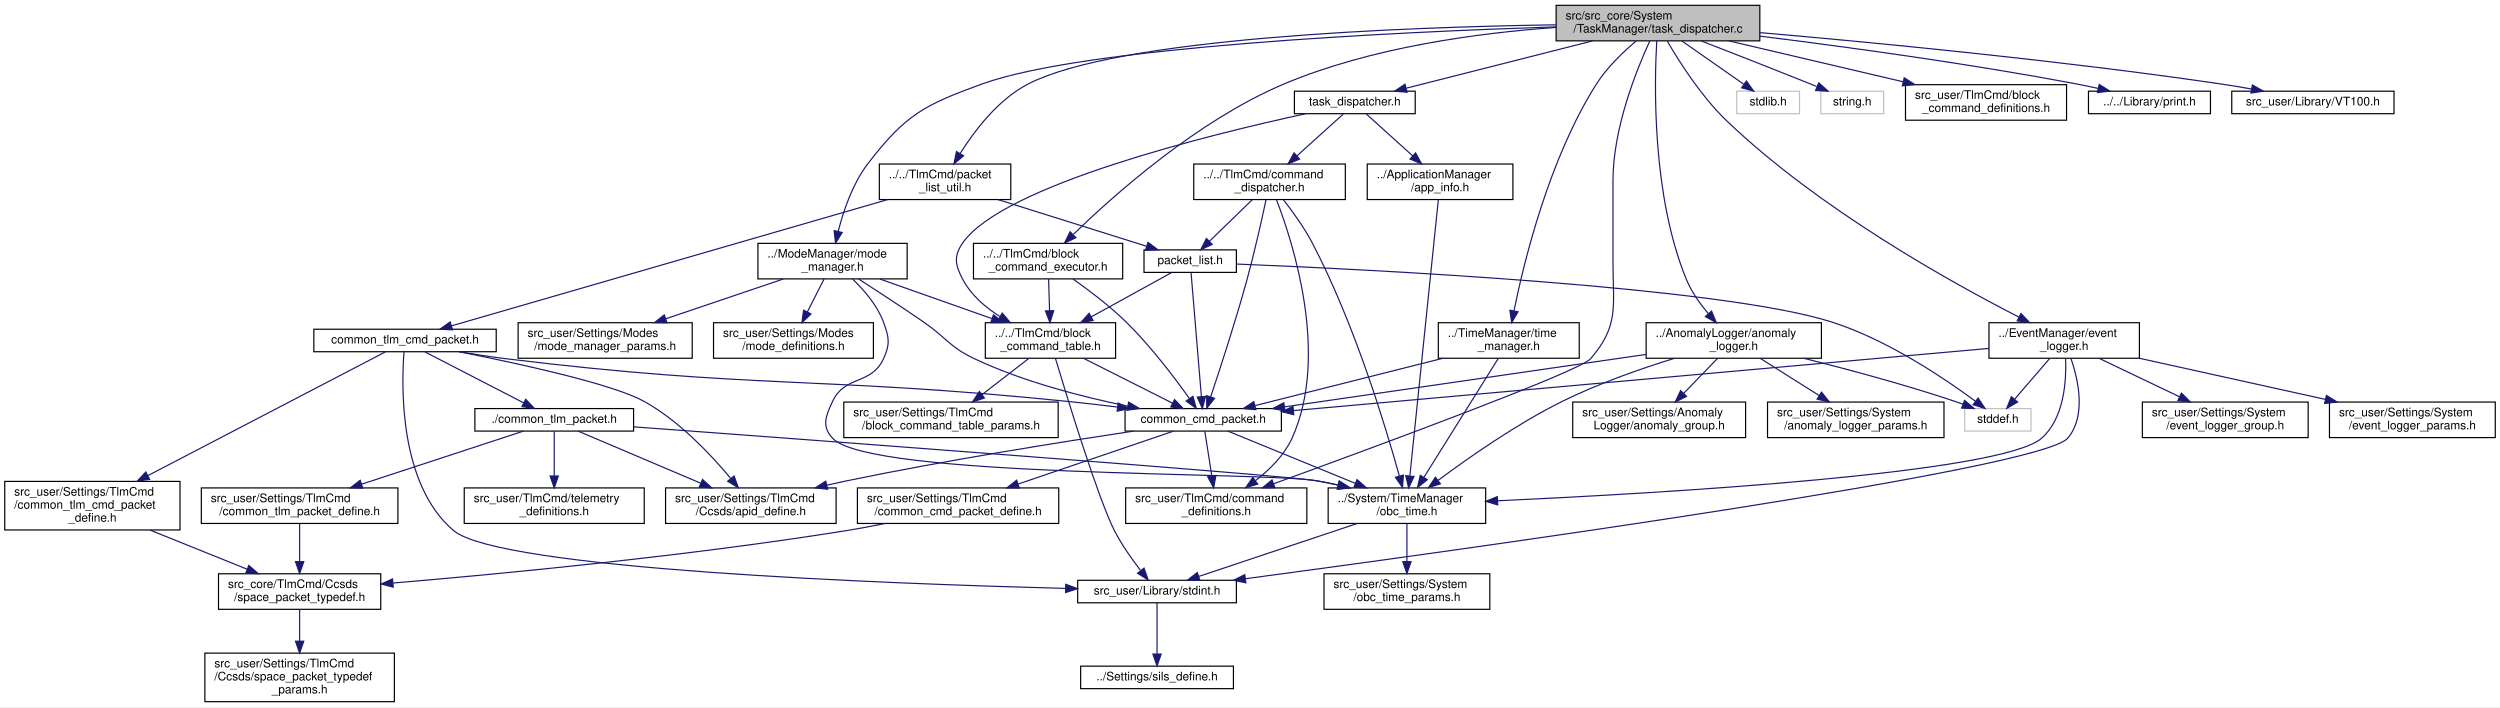
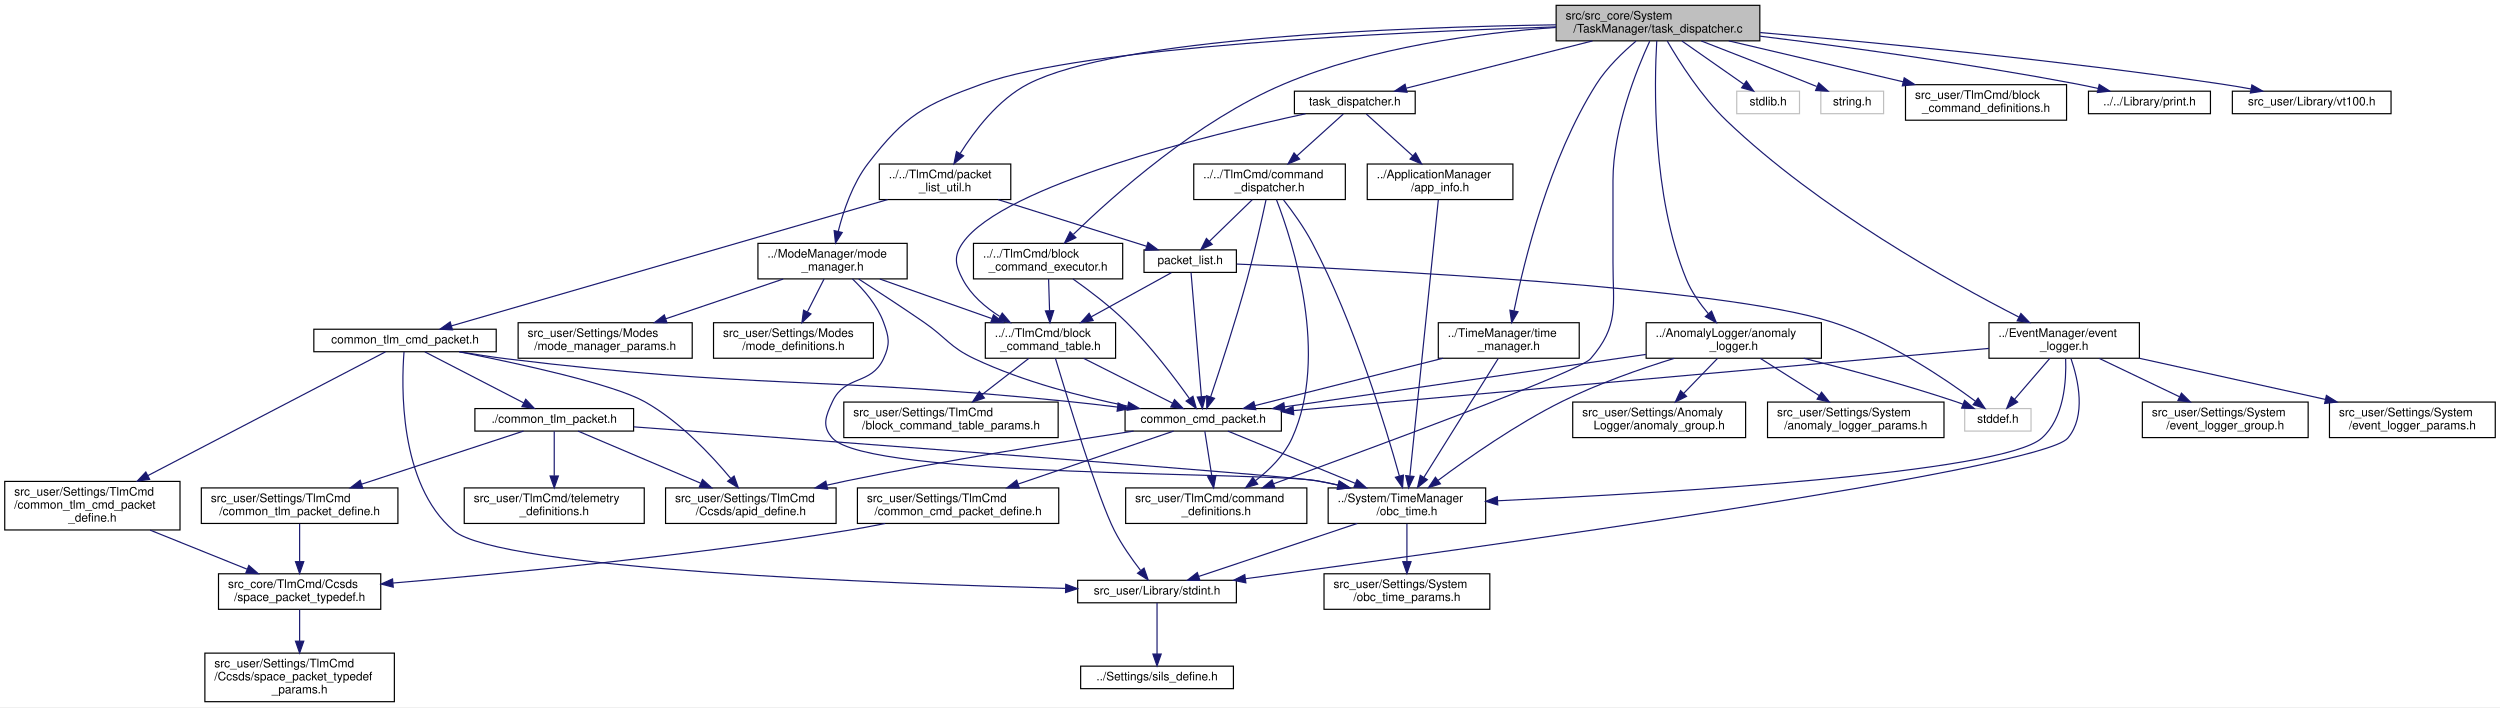
<svg xmlns="http://www.w3.org/2000/svg" xmlns:xlink="http://www.w3.org/1999/xlink" width="2111pt" height="597pt" viewBox="0.00 0.00 2111.00 597.00">
  <g id="graph0" class="graph" transform="scale(1 1) rotate(0) translate(4 593)">
    <polygon fill="white" stroke="transparent" points="-4,4 -4,-593 2107,-593 2107,4 -4,4" />
    <g id="node1" class="node">
      <g id="a_node1">
        <a xlink:title=" ">
          <polygon fill="#bfbfbf" stroke="black" points="1310,-558.5 1310,-588.5 1482,-588.5 1482,-558.5 1310,-558.5" />
          <text text-anchor="start" x="1318" y="-576.5" font-family="Helvetica,sans-Serif" font-size="10.00">src/src_core/System</text>
          <text text-anchor="middle" x="1396" y="-565.5" font-family="Helvetica,sans-Serif" font-size="10.00">/TaskManager/task_dispatcher.c</text>
        </a>
      </g>
    </g>
    <g id="node2" class="node">
      <g id="a_node2">
        <a xlink:href="task__dispatcher_8h.html" target="_top" xlink:title=" ">
          <polygon fill="white" stroke="black" points="1089,-497 1089,-516 1191,-516 1191,-497 1089,-497" />
          <text text-anchor="middle" x="1140" y="-504" font-family="Helvetica,sans-Serif" font-size="10.00">task_dispatcher.h</text>
        </a>
      </g>
    </g>
    <g id="edge1" class="edge">
      <path fill="none" stroke="midnightblue" d="M1340.77,-558.48C1293.68,-546.52 1226.93,-529.57 1183.55,-518.56" />
      <polygon fill="midnightblue" stroke="midnightblue" points="1184.14,-515.1 1173.59,-516.03 1182.42,-521.88 1184.14,-515.1" />
    </g>
    <g id="node10" class="node">
      <g id="a_node10">
        <a xlink:href="command__definitions_8h.html" target="_top" xlink:title="コマンド定義">
          <polygon fill="white" stroke="black" points="946.5,-151 946.5,-181 1099.5,-181 1099.5,-151 946.5,-151" />
          <text text-anchor="start" x="954.5" y="-169" font-family="Helvetica,sans-Serif" font-size="10.00">src_user/TlmCmd/command</text>
          <text text-anchor="middle" x="1023" y="-158" font-family="Helvetica,sans-Serif" font-size="10.00">_definitions.h</text>
        </a>
      </g>
    </g>
    <g id="edge67" class="edge">
      <path fill="none" stroke="midnightblue" d="M1389.03,-558.24C1378.06,-534.44 1358,-484.86 1358,-440.5 1358,-440.5 1358,-440.5 1358,-371.5 1358,-334.31 1363.37,-318.1 1339,-290 1329.77,-279.36 1157.75,-215.89 1071.48,-184.52" />
      <polygon fill="midnightblue" stroke="midnightblue" points="1072.5,-181.17 1061.91,-181.05 1070.11,-187.75 1072.5,-181.17" />
    </g>
    <g id="node19" class="node">
      <g id="a_node19">
        <a xlink:title=" ">
          <polygon fill="white" stroke="#bfbfbf" points="1462.5,-497 1462.5,-516 1515.5,-516 1515.5,-497 1462.5,-497" />
          <text text-anchor="middle" x="1489" y="-504" font-family="Helvetica,sans-Serif" font-size="10.00">stdlib.h</text>
        </a>
      </g>
    </g>
    <g id="edge25" class="edge">
      <path fill="none" stroke="midnightblue" d="M1416.18,-558.4C1431.63,-547.6 1452.86,-532.76 1468.42,-521.89" />
      <polygon fill="midnightblue" stroke="midnightblue" points="1470.64,-524.6 1476.83,-516.01 1466.63,-518.87 1470.64,-524.6" />
    </g>
    <g id="node20" class="node">
      <g id="a_node20">
        <a xlink:title=" ">
          <polygon fill="white" stroke="#bfbfbf" points="1533.5,-497 1533.5,-516 1586.5,-516 1586.5,-497 1533.5,-497" />
          <text text-anchor="middle" x="1560" y="-504" font-family="Helvetica,sans-Serif" font-size="10.00">string.h</text>
        </a>
      </g>
    </g>
    <g id="edge26" class="edge">
      <path fill="none" stroke="midnightblue" d="M1432.5,-558.43C1458.37,-548.41 1493.88,-534.54 1525,-522 1526.64,-521.34 1528.31,-520.66 1530,-519.97" />
      <polygon fill="midnightblue" stroke="midnightblue" points="1531.75,-523.04 1539.67,-516 1529.09,-516.56 1531.75,-523.04" />
    </g>
    <g id="node21" class="node">
      <g id="a_node21">
        <a xlink:href="packet__list__util_8h.html" target="_top" xlink:title="PacketList の Util．User は基本こちらを使い， PL を直接使わない．">
          <polygon fill="white" stroke="black" points="738.5,-424.5 738.5,-454.5 849.5,-454.5 849.5,-424.5 738.5,-424.5" />
          <text text-anchor="start" x="746.5" y="-442.5" font-family="Helvetica,sans-Serif" font-size="10.00">../../TlmCmd/packet</text>
          <text text-anchor="middle" x="794" y="-431.5" font-family="Helvetica,sans-Serif" font-size="10.00">_list_util.h</text>
        </a>
      </g>
    </g>
    <g id="edge27" class="edge">
      <path fill="none" stroke="midnightblue" d="M1309.82,-572.05C1179.5,-570.1 939.48,-561.1 864,-522 838.81,-508.95 818.84,-482.64 806.78,-463.43" />
      <polygon fill="midnightblue" stroke="midnightblue" points="809.66,-461.42 801.51,-454.66 803.66,-465.03 809.66,-461.42" />
    </g>
    <g id="node27" class="node">
      <g id="a_node27">
        <a xlink:href="block__command__executor_8h.html" target="_top" xlink:title="BCTの実行周りの関数, パラメーター">
          <polygon fill="white" stroke="black" points="818,-357.5 818,-387.5 944,-387.5 944,-357.5 818,-357.5" />
          <text text-anchor="start" x="826" y="-375.5" font-family="Helvetica,sans-Serif" font-size="10.00">../../TlmCmd/block</text>
          <text text-anchor="middle" x="881" y="-364.5" font-family="Helvetica,sans-Serif" font-size="10.00">_command_executor.h</text>
        </a>
      </g>
    </g>
    <g id="edge41" class="edge">
      <path fill="none" stroke="midnightblue" d="M1309.79,-569.84C1244.47,-565.22 1153.69,-553.14 1080,-522 1007.21,-491.24 936.63,-428.4 902.42,-395.18" />
      <polygon fill="midnightblue" stroke="midnightblue" points="904.49,-392.31 894.91,-387.8 899.58,-397.31 904.49,-392.31" />
    </g>
    <g id="node28" class="node">
      <g id="a_node28">
        <a xlink:href="mode__manager_8h.html" target="_top" xlink:title="モード遷移の制御の定義">
          <polygon fill="white" stroke="black" points="636,-357.5 636,-387.5 762,-387.5 762,-357.5 636,-357.5" />
          <text text-anchor="start" x="644" y="-375.5" font-family="Helvetica,sans-Serif" font-size="10.00">../ModeManager/mode</text>
          <text text-anchor="middle" x="699" y="-364.5" font-family="Helvetica,sans-Serif" font-size="10.00">_manager.h</text>
        </a>
      </g>
    </g>
    <g id="edge44" class="edge">
      <path fill="none" stroke="midnightblue" d="M1309.95,-570.31C1172.94,-565.91 911.8,-553.57 825,-522 776.1,-504.22 760.78,-496.2 729,-455 715.96,-438.09 708.17,-414.95 703.8,-397.65" />
      <polygon fill="midnightblue" stroke="midnightblue" points="707.18,-396.69 701.52,-387.74 700.36,-398.27 707.18,-396.69" />
    </g>
    <g id="node31" class="node">
      <g id="a_node31">
        <a xlink:href="time__manager_8h.html" target="_top" xlink:title="OBC時刻のカウントアップと，各種衛星時刻関連処理">
          <polygon fill="white" stroke="black" points="1210.5,-290.5 1210.5,-320.5 1329.5,-320.5 1329.5,-290.5 1210.5,-290.5" />
          <text text-anchor="start" x="1218.5" y="-308.5" font-family="Helvetica,sans-Serif" font-size="10.00">../TimeManager/time</text>
          <text text-anchor="middle" x="1270" y="-297.5" font-family="Helvetica,sans-Serif" font-size="10.00">_manager.h</text>
        </a>
      </g>
    </g>
    <g id="edge50" class="edge">
      <path fill="none" stroke="midnightblue" d="M1377.48,-558.31C1366.45,-549.01 1352.9,-536.03 1344,-522 1304.12,-459.14 1282.88,-372.25 1274.43,-330.62" />
      <polygon fill="midnightblue" stroke="midnightblue" points="1277.82,-329.74 1272.47,-320.6 1270.96,-331.08 1277.82,-329.74" />
    </g>
    <g id="node32" class="node">
      <g id="a_node32">
        <a xlink:href="anomaly__logger_8h.html" target="_top" xlink:title=" ">
          <polygon fill="white" stroke="black" points="1386,-290.5 1386,-320.5 1534,-320.5 1534,-290.5 1386,-290.5" />
          <text text-anchor="start" x="1394" y="-308.5" font-family="Helvetica,sans-Serif" font-size="10.00">../AnomalyLogger/anomaly</text>
          <text text-anchor="middle" x="1460" y="-297.5" font-family="Helvetica,sans-Serif" font-size="10.00">_logger.h</text>
        </a>
      </g>
    </g>
    <g id="edge53" class="edge">
      <path fill="none" stroke="midnightblue" d="M1394.97,-558.49C1392.9,-523.16 1390.7,-428.19 1420,-357 1424.32,-346.5 1431.51,-336.38 1438.61,-328" />
      <polygon fill="midnightblue" stroke="midnightblue" points="1441.23,-330.32 1445.29,-320.53 1436.01,-325.65 1441.23,-330.32" />
    </g>
    <g id="node35" class="node">
      <g id="a_node35">
        <a xlink:href="event__logger_8h.html" target="_top" xlink:title="アノマリやエラーなどの各種イベントを記録する">
          <polygon fill="white" stroke="black" points="1675.5,-290.5 1675.5,-320.5 1802.5,-320.5 1802.5,-290.5 1675.5,-290.5" />
          <text text-anchor="start" x="1683.5" y="-308.5" font-family="Helvetica,sans-Serif" font-size="10.00">../EventManager/event</text>
          <text text-anchor="middle" x="1739" y="-297.5" font-family="Helvetica,sans-Serif" font-size="10.00">_logger.h</text>
        </a>
      </g>
    </g>
    <g id="edge59" class="edge">
      <path fill="none" stroke="midnightblue" d="M1403.84,-558.3C1413.87,-541 1432.54,-511.53 1454,-491 1531.45,-416.88 1642.7,-354.95 1700.63,-325.31" />
      <polygon fill="midnightblue" stroke="midnightblue" points="1702.46,-328.3 1709.8,-320.66 1699.3,-322.06 1702.46,-328.3" />
    </g>
    <g id="node38" class="node">
      <g id="a_node38">
        <a xlink:href="block__command__definitions_8h.html" target="_top" xlink:title="ブロックコマンド定義">
          <polygon fill="white" stroke="black" points="1605,-491.5 1605,-521.5 1741,-521.5 1741,-491.5 1605,-491.5" />
          <text text-anchor="start" x="1613" y="-509.5" font-family="Helvetica,sans-Serif" font-size="10.00">src_user/TlmCmd/block</text>
          <text text-anchor="middle" x="1673" y="-498.5" font-family="Helvetica,sans-Serif" font-size="10.00">_command_definitions.h</text>
        </a>
      </g>
    </g>
    <g id="edge66" class="edge">
      <path fill="none" stroke="midnightblue" d="M1455.76,-558.48C1499.03,-548.32 1557.65,-534.57 1603.09,-523.91" />
      <polygon fill="midnightblue" stroke="midnightblue" points="1603.93,-527.3 1612.87,-521.61 1602.33,-520.49 1603.93,-527.3" />
    </g>
    <g id="node39" class="node">
      <g id="a_node39">
        <a xlink:href="print_8h.html" target="_top" xlink:title=" ">
          <polygon fill="white" stroke="black" points="1759.5,-497 1759.5,-516 1862.5,-516 1862.5,-497 1759.5,-497" />
          <text text-anchor="middle" x="1811" y="-504" font-family="Helvetica,sans-Serif" font-size="10.00">../../Library/print.h</text>
        </a>
      </g>
    </g>
    <g id="edge68" class="edge">
      <path fill="none" stroke="midnightblue" d="M1482.2,-562.45C1554.11,-553.52 1659.12,-539.25 1750,-522 1755.75,-520.91 1761.79,-519.63 1767.72,-518.3" />
      <polygon fill="midnightblue" stroke="midnightblue" points="1768.6,-521.69 1777.56,-516.03 1767.03,-514.87 1768.6,-521.69" />
    </g>
    <g id="node40" class="node">
      <g id="a_node40">
-         <a xlink:href="_v_t100_8h.html" target="_top" xlink:title=" ">
-           <polygon fill="white" stroke="black" points="1880.5,-497 1880.5,-516 2017.5,-516 2017.5,-497 1880.5,-497" />
-           <text text-anchor="middle" x="1949" y="-504" font-family="Helvetica,sans-Serif" font-size="10.00">src_user/Library/VT100.h</text>
+         <a xlink:href="vt100_8h.html" target="_top" xlink:title=" ">
+           <polygon fill="white" stroke="black" points="1881,-497 1881,-516 2015,-516 2015,-497 1881,-497" />
+           <text text-anchor="middle" x="1948" y="-504" font-family="Helvetica,sans-Serif" font-size="10.00">src_user/Library/vt100.h</text>
        </a>
      </g>
    </g>
    <g id="edge69" class="edge">
-       <path fill="none" stroke="midnightblue" d="M1482.25,-565.45C1577.81,-557.15 1736.34,-541.94 1872,-522 1880.13,-520.8 1888.72,-519.37 1897.09,-517.86" />
-       <polygon fill="midnightblue" stroke="midnightblue" points="1897.94,-521.27 1907.14,-516.02 1896.67,-514.38 1897.94,-521.27" />
+       <path fill="none" stroke="midnightblue" d="M1482.26,-565.51C1577.83,-557.27 1736.36,-542.1 1872,-522 1880.03,-520.81 1888.5,-519.37 1896.76,-517.87" />
+       <polygon fill="midnightblue" stroke="midnightblue" points="1897.5,-521.3 1906.69,-516.03 1896.22,-514.42 1897.5,-521.3" />
    </g>
    <g id="node3" class="node">
      <g id="a_node3">
        <a xlink:href="block__command__table_8h.html" target="_top" xlink:title="BCTの定義, BCT周りの関数">
          <polygon fill="white" stroke="black" points="828,-290.5 828,-320.5 938,-320.5 938,-290.5 828,-290.5" />
          <text text-anchor="start" x="836" y="-308.5" font-family="Helvetica,sans-Serif" font-size="10.00">../../TlmCmd/block</text>
          <text text-anchor="middle" x="883" y="-297.5" font-family="Helvetica,sans-Serif" font-size="10.00">_command_table.h</text>
        </a>
      </g>
    </g>
    <g id="edge2" class="edge">
      <path fill="none" stroke="midnightblue" d="M1098.4,-496.95C1017.34,-479.36 843.18,-436.65 809,-388 801.08,-376.73 802.56,-369.18 809,-357 815.9,-343.94 827.86,-333.62 840.18,-325.81" />
      <polygon fill="midnightblue" stroke="midnightblue" points="842.29,-328.63 849.15,-320.56 838.75,-322.59 842.29,-328.63" />
    </g>
    <g id="node15" class="node">
      <g id="a_node15">
        <a xlink:href="command__dispatcher_8h.html" target="_top" xlink:title=" ">
          <polygon fill="white" stroke="black" points="1004,-424.5 1004,-454.5 1132,-454.5 1132,-424.5 1004,-424.5" />
          <text text-anchor="start" x="1012" y="-442.5" font-family="Helvetica,sans-Serif" font-size="10.00">../../TlmCmd/command</text>
          <text text-anchor="middle" x="1068" y="-431.5" font-family="Helvetica,sans-Serif" font-size="10.00">_dispatcher.h</text>
        </a>
      </g>
    </g>
    <g id="edge15" class="edge">
      <path fill="none" stroke="midnightblue" d="M1130.29,-496.73C1120.28,-487.7 1104.3,-473.27 1091.04,-461.3" />
      <polygon fill="midnightblue" stroke="midnightblue" points="1093.37,-458.69 1083.61,-454.59 1088.68,-463.89 1093.37,-458.69" />
    </g>
    <g id="node18" class="node">
      <g id="a_node18">
        <a xlink:href="app__info_8h.html" target="_top" xlink:title="App 情報構造体定義と App 作成">
          <polygon fill="white" stroke="black" points="1150.5,-424.5 1150.5,-454.5 1273.5,-454.5 1273.5,-424.5 1150.5,-424.5" />
          <text text-anchor="start" x="1158.5" y="-442.5" font-family="Helvetica,sans-Serif" font-size="10.00">../ApplicationManager</text>
          <text text-anchor="middle" x="1212" y="-431.5" font-family="Helvetica,sans-Serif" font-size="10.00">/app_info.h</text>
        </a>
      </g>
    </g>
    <g id="edge23" class="edge">
      <path fill="none" stroke="midnightblue" d="M1149.71,-496.73C1159.72,-487.7 1175.7,-473.27 1188.96,-461.3" />
      <polygon fill="midnightblue" stroke="midnightblue" points="1191.32,-463.89 1196.39,-454.59 1186.63,-458.69 1191.32,-463.89" />
    </g>
    <g id="node4" class="node">
      <g id="a_node4">
        <a xlink:href="stdint_8h.html" target="_top" xlink:title=" ">
          <polygon fill="white" stroke="black" points="906,-84 906,-103 1040,-103 1040,-84 906,-84" />
          <text text-anchor="middle" x="973" y="-91" font-family="Helvetica,sans-Serif" font-size="10.00">src_user/Library/stdint.h</text>
        </a>
      </g>
    </g>
    <g id="edge3" class="edge">
      <path fill="none" stroke="midnightblue" d="M887.17,-290.47C897.32,-256.65 923.45,-171.48 937,-145 943.09,-133.09 951.76,-120.84 959.06,-111.39" />
      <polygon fill="midnightblue" stroke="midnightblue" points="962.02,-113.29 965.51,-103.29 956.54,-108.93 962.02,-113.29" />
    </g>
    <g id="node6" class="node">
      <g id="a_node6">
        <a xlink:href="block__command__table__params_8h.html" target="_top" xlink:title="BCTのCoreTlmパラメタのオーバーライド用ヘッダー">
          <polygon fill="white" stroke="black" points="708.5,-223.5 708.5,-253.5 889.5,-253.5 889.5,-223.5 708.5,-223.5" />
          <text text-anchor="start" x="716.5" y="-241.5" font-family="Helvetica,sans-Serif" font-size="10.00">src_user/Settings/TlmCmd</text>
          <text text-anchor="middle" x="799" y="-230.5" font-family="Helvetica,sans-Serif" font-size="10.00">/block_command_table_params.h</text>
        </a>
      </g>
    </g>
    <g id="edge5" class="edge">
      <path fill="none" stroke="midnightblue" d="M864.77,-290.4C853.22,-281.45 838.08,-269.74 825.24,-259.8" />
      <polygon fill="midnightblue" stroke="midnightblue" points="827.24,-256.93 817.19,-253.58 822.96,-262.46 827.24,-256.93" />
    </g>
    <g id="node7" class="node">
      <g id="a_node7">
        <a xlink:href="common__cmd__packet_8h.html" target="_top" xlink:title="CCP 関連基本関数の宣言">
          <polygon fill="white" stroke="black" points="946,-229 946,-248 1078,-248 1078,-229 946,-229" />
          <text text-anchor="middle" x="1012" y="-236" font-family="Helvetica,sans-Serif" font-size="10.00">common_cmd_packet.h</text>
        </a>
      </g>
    </g>
    <g id="edge6" class="edge">
      <path fill="none" stroke="midnightblue" d="M910.99,-290.4C933.33,-279.14 964.37,-263.5 986.13,-252.54" />
      <polygon fill="midnightblue" stroke="midnightblue" points="987.76,-255.63 995.12,-248.01 984.61,-249.38 987.76,-255.63" />
    </g>
    <g id="node5" class="node">
      <g id="a_node5">
        <a xlink:href="sils__define_8h.html" target="_top" xlink:title="Switch the build settings between your real OBC and SILS">
          <polygon fill="white" stroke="black" points="908.5,-11.5 908.5,-30.5 1037.5,-30.5 1037.5,-11.5 908.5,-11.5" />
          <text text-anchor="middle" x="973" y="-18.5" font-family="Helvetica,sans-Serif" font-size="10.00">../Settings/sils_define.h</text>
        </a>
      </g>
    </g>
    <g id="edge4" class="edge">
      <path fill="none" stroke="midnightblue" d="M973,-83.86C973,-73.18 973,-54.72 973,-40.73" />
      <polygon fill="midnightblue" stroke="midnightblue" points="976.5,-40.72 973,-30.72 969.5,-40.72 976.5,-40.72" />
    </g>
    <g id="node8" class="node">
      <g id="a_node8">
        <a xlink:href="obc__time_8h.html" target="_top" xlink:title="OBCの時刻情報の定義と演算">
          <polygon fill="white" stroke="black" points="1117.5,-151 1117.5,-181 1250.5,-181 1250.5,-151 1117.5,-151" />
          <text text-anchor="start" x="1125.5" y="-169" font-family="Helvetica,sans-Serif" font-size="10.00">../System/TimeManager</text>
          <text text-anchor="middle" x="1184" y="-158" font-family="Helvetica,sans-Serif" font-size="10.00">/obc_time.h</text>
        </a>
      </g>
    </g>
    <g id="edge7" class="edge">
      <path fill="none" stroke="midnightblue" d="M1032.75,-229C1059.29,-218.12 1105.95,-198.99 1140.45,-184.85" />
      <polygon fill="midnightblue" stroke="midnightblue" points="1141.9,-188.04 1149.83,-181.01 1139.25,-181.56 1141.9,-188.04" />
    </g>
    <g id="edge10" class="edge">
      <path fill="none" stroke="midnightblue" d="M1013.35,-228.86C1014.8,-219.55 1017.18,-204.33 1019.21,-191.31" />
      <polygon fill="midnightblue" stroke="midnightblue" points="1022.72,-191.5 1020.8,-181.08 1015.8,-190.42 1022.72,-191.5" />
    </g>
    <g id="node11" class="node">
      <g id="a_node11">
        <a xlink:href="common__cmd__packet__define_8h.html" target="_top" xlink:title="CCP 型の定義">
          <polygon fill="white" stroke="black" points="720,-151 720,-181 890,-181 890,-151 720,-151" />
          <text text-anchor="start" x="728" y="-169" font-family="Helvetica,sans-Serif" font-size="10.00">src_user/Settings/TlmCmd</text>
          <text text-anchor="middle" x="805" y="-158" font-family="Helvetica,sans-Serif" font-size="10.00">/common_cmd_packet_define.h</text>
        </a>
      </g>
    </g>
    <g id="edge11" class="edge">
      <path fill="none" stroke="midnightblue" d="M987.03,-229C954.68,-217.98 897.49,-198.5 855.82,-184.31" />
      <polygon fill="midnightblue" stroke="midnightblue" points="856.72,-180.92 846.12,-181.01 854.46,-187.54 856.72,-180.92" />
    </g>
    <g id="node14" class="node">
      <g id="a_node14">
        <a xlink:href="apid__define_8h.html" target="_top" xlink:title="CCSDS の APID を定義する">
          <polygon fill="white" stroke="black" points="558,-151 558,-181 702,-181 702,-151 558,-151" />
          <text text-anchor="start" x="566" y="-169" font-family="Helvetica,sans-Serif" font-size="10.00">src_user/Settings/TlmCmd</text>
          <text text-anchor="middle" x="630" y="-158" font-family="Helvetica,sans-Serif" font-size="10.00">/Ccsds/apid_define.h</text>
        </a>
      </g>
    </g>
    <g id="edge14" class="edge">
      <path fill="none" stroke="midnightblue" d="M953.21,-228.99C892.36,-219.86 794.67,-204.32 711,-187 705.59,-185.88 700,-184.65 694.39,-183.37" />
      <polygon fill="midnightblue" stroke="midnightblue" points="694.87,-179.88 684.33,-181.02 693.27,-186.7 694.87,-179.88" />
    </g>
    <g id="edge8" class="edge">
      <path fill="none" stroke="midnightblue" d="M1142.06,-150.99C1102.95,-137.92 1045.27,-118.65 1008.41,-106.33" />
      <polygon fill="midnightblue" stroke="midnightblue" points="1009.2,-102.9 998.6,-103.05 1006.98,-109.54 1009.2,-102.9" />
    </g>
    <g id="node9" class="node">
      <g id="a_node9">
        <a xlink:href="obc__time__params_8h.html" target="_top" xlink:title="OBCTのCoreパラメタのオーバーライド用ヘッダー">
          <polygon fill="white" stroke="black" points="1114,-78.5 1114,-108.5 1254,-108.5 1254,-78.5 1114,-78.5" />
          <text text-anchor="start" x="1122" y="-96.5" font-family="Helvetica,sans-Serif" font-size="10.00">src_user/Settings/System</text>
          <text text-anchor="middle" x="1184" y="-85.5" font-family="Helvetica,sans-Serif" font-size="10.00">/obc_time_params.h</text>
        </a>
      </g>
    </g>
    <g id="edge9" class="edge">
      <path fill="none" stroke="midnightblue" d="M1184,-150.73C1184,-141.66 1184,-129.66 1184,-119.08" />
      <polygon fill="midnightblue" stroke="midnightblue" points="1187.5,-118.75 1184,-108.75 1180.5,-118.75 1187.5,-118.75" />
    </g>
    <g id="node12" class="node">
      <g id="a_node12">
        <a xlink:href="space__packet__typedef_8h.html" target="_top" xlink:title="SpacePacket 類 と CommonTlmCmdPacket 類が相互参照するのを回避するためのヘッダ">
          <polygon fill="white" stroke="black" points="180.5,-78.5 180.5,-108.5 317.5,-108.5 317.5,-78.5 180.5,-78.5" />
          <text text-anchor="start" x="188.5" y="-96.5" font-family="Helvetica,sans-Serif" font-size="10.00">src_core/TlmCmd/Ccsds</text>
          <text text-anchor="middle" x="249" y="-85.5" font-family="Helvetica,sans-Serif" font-size="10.00">/space_packet_typedef.h</text>
        </a>
      </g>
    </g>
    <g id="edge12" class="edge">
      <path fill="none" stroke="midnightblue" d="M743.48,-150.98C732.69,-148.79 721.54,-146.69 711,-145 577.2,-123.51 420.11,-108.48 327.88,-100.69" />
      <polygon fill="midnightblue" stroke="midnightblue" points="328.04,-97.19 317.78,-99.84 327.45,-104.16 328.04,-97.19" />
    </g>
    <g id="node13" class="node">
      <g id="a_node13">
        <a xlink:href="space__packet__typedef__params_8h.html" target="_top" xlink:title="SpacePacketの パケット型に関するユーザー設定">
          <polygon fill="white" stroke="black" points="169,-0.5 169,-41.5 329,-41.5 329,-0.5 169,-0.5" />
          <text text-anchor="start" x="177" y="-29.5" font-family="Helvetica,sans-Serif" font-size="10.00">src_user/Settings/TlmCmd</text>
          <text text-anchor="start" x="177" y="-18.5" font-family="Helvetica,sans-Serif" font-size="10.00">/Ccsds/space_packet_typedef</text>
          <text text-anchor="middle" x="249" y="-7.5" font-family="Helvetica,sans-Serif" font-size="10.00">_params.h</text>
        </a>
      </g>
    </g>
    <g id="edge13" class="edge">
      <path fill="none" stroke="midnightblue" d="M249,-78.23C249,-70.57 249,-60.84 249,-51.63" />
      <polygon fill="midnightblue" stroke="midnightblue" points="252.5,-51.59 249,-41.59 245.5,-51.59 252.5,-51.59" />
    </g>
    <g id="edge17" class="edge">
      <path fill="none" stroke="midnightblue" d="M1065.03,-424.28C1061.54,-407.95 1055.4,-380.4 1049,-357 1039.3,-321.56 1025.96,-280.77 1018.23,-257.77" />
      <polygon fill="midnightblue" stroke="midnightblue" points="1021.54,-256.63 1015.02,-248.28 1014.91,-258.87 1021.54,-256.63" />
    </g>
    <g id="edge16" class="edge">
      <path fill="none" stroke="midnightblue" d="M1079.83,-424.16C1087.46,-414.41 1097.2,-400.97 1104,-388 1139.67,-320.03 1166.12,-232.61 1177.63,-191.04" />
      <polygon fill="midnightblue" stroke="midnightblue" points="1181.04,-191.83 1180.3,-181.26 1174.29,-189.99 1181.04,-191.83" />
    </g>
    <g id="edge22" class="edge">
      <path fill="none" stroke="midnightblue" d="M1073.85,-424.34C1087.65,-388.66 1118.74,-292.94 1087,-223 1080.46,-208.58 1068.16,-196.41 1056.09,-187.14" />
      <polygon fill="midnightblue" stroke="midnightblue" points="1057.99,-184.2 1047.83,-181.2 1053.9,-189.88 1057.99,-184.2" />
    </g>
    <g id="node16" class="node">
      <g id="a_node16">
        <a xlink:href="packet__list_8h.html" target="_top" xlink:title="CTCP, CTP, CCP のリストとしてのデータ構造を定義. 片方向リストとして実装されている">
          <polygon fill="white" stroke="black" points="962,-363 962,-382 1040,-382 1040,-363 962,-363" />
          <text text-anchor="middle" x="1001" y="-370" font-family="Helvetica,sans-Serif" font-size="10.00">packet_list.h</text>
        </a>
      </g>
    </g>
    <g id="edge18" class="edge">
      <path fill="none" stroke="midnightblue" d="M1053.46,-424.4C1042.81,-414.06 1028.34,-400.02 1017.3,-389.31" />
      <polygon fill="midnightblue" stroke="midnightblue" points="1019.58,-386.65 1009.96,-382.19 1014.7,-391.67 1019.58,-386.65" />
    </g>
    <g id="edge21" class="edge">
      <path fill="none" stroke="midnightblue" d="M985.09,-362.73C967.84,-353.23 939.78,-337.78 917.44,-325.47" />
      <polygon fill="midnightblue" stroke="midnightblue" points="919.02,-322.35 908.58,-320.59 915.65,-328.48 919.02,-322.35" />
    </g>
    <g id="edge20" class="edge">
      <path fill="none" stroke="midnightblue" d="M1001.72,-362.84C1003.49,-341.67 1008.05,-286.95 1010.46,-258.03" />
      <polygon fill="midnightblue" stroke="midnightblue" points="1013.95,-258.28 1011.29,-248.02 1006.97,-257.7 1013.95,-258.28" />
    </g>
    <g id="node17" class="node">
      <g id="a_node17">
        <a xlink:title=" ">
          <polygon fill="white" stroke="#bfbfbf" points="1655,-229 1655,-248 1711,-248 1711,-229 1655,-229" />
          <text text-anchor="middle" x="1683" y="-236" font-family="Helvetica,sans-Serif" font-size="10.00">stddef.h</text>
        </a>
      </g>
    </g>
    <g id="edge19" class="edge">
      <path fill="none" stroke="midnightblue" d="M1040.36,-370.03C1148.66,-365.65 1449.18,-351.06 1543,-321 1589.96,-305.96 1638.26,-273.29 1664.04,-254.2" />
      <polygon fill="midnightblue" stroke="midnightblue" points="1666.31,-256.88 1672.18,-248.06 1662.09,-251.29 1666.31,-256.88" />
    </g>
    <g id="edge24" class="edge">
      <path fill="none" stroke="midnightblue" d="M1210.53,-424.29C1206.01,-380.39 1192.21,-246.64 1186.51,-191.33" />
      <polygon fill="midnightblue" stroke="midnightblue" points="1189.96,-190.66 1185.45,-181.07 1183,-191.38 1189.96,-190.66" />
    </g>
    <g id="edge28" class="edge">
      <path fill="none" stroke="midnightblue" d="M838.66,-424.48C876.09,-412.72 928.89,-396.14 963.99,-385.12" />
      <polygon fill="midnightblue" stroke="midnightblue" points="965.35,-388.36 973.84,-382.03 963.25,-381.69 965.35,-388.36" />
    </g>
    <g id="node22" class="node">
      <g id="a_node22">
        <a xlink:href="common__tlm__cmd__packet_8h.html" target="_top" xlink:title="CTCP 関連基本関数の宣言">
          <polygon fill="white" stroke="black" points="261,-296 261,-315 415,-315 415,-296 261,-296" />
          <text text-anchor="middle" x="338" y="-303" font-family="Helvetica,sans-Serif" font-size="10.00">common_tlm_cmd_packet.h</text>
        </a>
      </g>
    </g>
    <g id="edge29" class="edge">
      <path fill="none" stroke="midnightblue" d="M745.63,-424.5C654.87,-398.22 460.67,-342.01 377.32,-317.88" />
      <polygon fill="midnightblue" stroke="midnightblue" points="378.07,-314.45 367.49,-315.04 376.12,-321.18 378.07,-314.45" />
    </g>
    <g id="edge30" class="edge">
      <path fill="none" stroke="midnightblue" d="M337.15,-295.84C335,-268.63 332.5,-184.33 379,-145 417.63,-112.33 743.7,-100.11 895.64,-96.15" />
      <polygon fill="midnightblue" stroke="midnightblue" points="895.93,-99.65 905.84,-95.9 895.75,-92.65 895.93,-99.65" />
    </g>
    <g id="edge39" class="edge">
      <path fill="none" stroke="midnightblue" d="M383.86,-295.97C396.8,-293.78 410.92,-291.6 424,-290 633.72,-264.41 687.81,-275.34 898,-254 911.5,-252.63 925.87,-250.96 939.69,-249.26" />
      <polygon fill="midnightblue" stroke="midnightblue" points="940.16,-252.73 949.64,-248.01 939.29,-245.78 940.16,-252.73" />
    </g>
    <g id="edge40" class="edge">
      <path fill="none" stroke="midnightblue" d="M383.79,-295.92C434.75,-285.88 513.45,-268.74 540,-254 569.59,-237.57 596.49,-208.93 613.02,-189.02" />
      <polygon fill="midnightblue" stroke="midnightblue" points="615.87,-191.05 619.45,-181.08 610.43,-186.65 615.87,-191.05" />
    </g>
    <g id="node23" class="node">
      <g id="a_node23">
        <a xlink:href="common__tlm__cmd__packet__define_8h.html" target="_top" xlink:title="CTCP 型の定義">
          <polygon fill="white" stroke="black" points="0,-145.5 0,-186.5 148,-186.5 148,-145.5 0,-145.5" />
          <text text-anchor="start" x="8" y="-174.5" font-family="Helvetica,sans-Serif" font-size="10.00">src_user/Settings/TlmCmd</text>
          <text text-anchor="start" x="8" y="-163.5" font-family="Helvetica,sans-Serif" font-size="10.00">/common_tlm_cmd_packet</text>
          <text text-anchor="middle" x="74" y="-152.5" font-family="Helvetica,sans-Serif" font-size="10.00">_define.h</text>
        </a>
      </g>
    </g>
    <g id="edge31" class="edge">
      <path fill="none" stroke="midnightblue" d="M321.49,-295.9C281.97,-275.32 180.82,-222.63 120.77,-191.36" />
      <polygon fill="midnightblue" stroke="midnightblue" points="122.35,-188.23 111.86,-186.72 119.11,-194.44 122.35,-188.23" />
    </g>
    <g id="node24" class="node">
      <g id="a_node24">
        <a xlink:href="common__tlm__packet_8h.html" target="_top" xlink:title="CTP 関連基本関数の宣言">
          <polygon fill="white" stroke="black" points="397,-229 397,-248 531,-248 531,-229 397,-229" />
          <text text-anchor="middle" x="464" y="-236" font-family="Helvetica,sans-Serif" font-size="10.00">./common_tlm_packet.h</text>
        </a>
      </g>
    </g>
    <g id="edge33" class="edge">
      <path fill="none" stroke="midnightblue" d="M354.73,-295.87C376.1,-284.84 413.3,-265.66 438.28,-252.77" />
      <polygon fill="midnightblue" stroke="midnightblue" points="439.92,-255.86 447.2,-248.17 436.71,-249.64 439.92,-255.86" />
    </g>
    <g id="edge32" class="edge">
      <path fill="none" stroke="midnightblue" d="M122.75,-145.36C148.37,-135.04 179.55,-122.48 204.52,-112.42" />
      <polygon fill="midnightblue" stroke="midnightblue" points="206.13,-115.54 214.1,-108.56 203.52,-109.05 206.13,-115.54" />
    </g>
    <g id="edge34" class="edge">
      <path fill="none" stroke="midnightblue" d="M531.18,-232.56C690.48,-220.79 1079.91,-191.76 1108,-187 1113.86,-186.01 1119.93,-184.77 1125.96,-183.41" />
      <polygon fill="midnightblue" stroke="midnightblue" points="1127.12,-186.73 1136.04,-181.01 1125.5,-179.92 1127.12,-186.73" />
    </g>
    <g id="edge38" class="edge">
      <path fill="none" stroke="midnightblue" d="M484.02,-229C509.53,-218.16 554.29,-199.15 587.54,-185.03" />
      <polygon fill="midnightblue" stroke="midnightblue" points="589.19,-188.14 597.02,-181.01 586.45,-181.69 589.19,-188.14" />
    </g>
    <g id="node25" class="node">
      <g id="a_node25">
        <a xlink:href="telemetry__definitions_8h.html" target="_top" xlink:title="テレメトリ定義">
          <polygon fill="white" stroke="black" points="388,-151 388,-181 540,-181 540,-151 388,-151" />
          <text text-anchor="start" x="396" y="-169" font-family="Helvetica,sans-Serif" font-size="10.00">src_user/TlmCmd/telemetry</text>
          <text text-anchor="middle" x="464" y="-158" font-family="Helvetica,sans-Serif" font-size="10.00">_definitions.h</text>
        </a>
      </g>
    </g>
    <g id="edge35" class="edge">
      <path fill="none" stroke="midnightblue" d="M464,-228.86C464,-219.55 464,-204.33 464,-191.31" />
      <polygon fill="midnightblue" stroke="midnightblue" points="467.5,-191.08 464,-181.08 460.5,-191.08 467.5,-191.08" />
    </g>
    <g id="node26" class="node">
      <g id="a_node26">
        <a xlink:href="common__tlm__packet__define_8h.html" target="_top" xlink:title="CTP 型の定義">
          <polygon fill="white" stroke="black" points="166,-151 166,-181 332,-181 332,-151 166,-151" />
          <text text-anchor="start" x="174" y="-169" font-family="Helvetica,sans-Serif" font-size="10.00">src_user/Settings/TlmCmd</text>
          <text text-anchor="middle" x="249" y="-158" font-family="Helvetica,sans-Serif" font-size="10.00">/common_tlm_packet_define.h</text>
        </a>
      </g>
    </g>
    <g id="edge36" class="edge">
      <path fill="none" stroke="midnightblue" d="M438.07,-229C404.32,-217.93 344.56,-198.33 301.24,-184.13" />
      <polygon fill="midnightblue" stroke="midnightblue" points="302.31,-180.8 291.71,-181.01 300.12,-187.45 302.31,-180.8" />
    </g>
    <g id="edge37" class="edge">
      <path fill="none" stroke="midnightblue" d="M249,-150.73C249,-141.66 249,-129.66 249,-119.08" />
      <polygon fill="midnightblue" stroke="midnightblue" points="252.5,-118.75 249,-108.75 245.5,-118.75 252.5,-118.75" />
    </g>
    <g id="edge43" class="edge">
      <path fill="none" stroke="midnightblue" d="M881.43,-357.4C881.67,-349.64 881.98,-339.81 882.25,-330.86" />
      <polygon fill="midnightblue" stroke="midnightblue" points="885.76,-330.68 882.57,-320.58 878.76,-330.46 885.76,-330.68" />
    </g>
    <g id="edge42" class="edge">
      <path fill="none" stroke="midnightblue" d="M901.97,-357.46C915.5,-347.93 933.09,-334.63 947,-321 967.72,-300.69 987.98,-273.86 1000.23,-256.64" />
      <polygon fill="midnightblue" stroke="midnightblue" points="1003.3,-258.36 1006.16,-248.16 997.56,-254.34 1003.3,-258.36" />
    </g>
    <g id="edge48" class="edge">
      <path fill="none" stroke="midnightblue" d="M738.93,-357.4C766.65,-347.6 803.79,-334.48 833.42,-324.02" />
      <polygon fill="midnightblue" stroke="midnightblue" points="834.89,-327.21 843.15,-320.58 832.56,-320.61 834.89,-327.21" />
    </g>
    <g id="edge47" class="edge">
      <path fill="none" stroke="midnightblue" d="M721.08,-357.39C736.56,-347.4 757.69,-333.59 776,-321 795.41,-307.65 797.69,-300.04 819,-290 859.99,-270.69 909.48,-257.93 948.08,-250.07" />
      <polygon fill="midnightblue" stroke="midnightblue" points="949.03,-253.45 958.16,-248.07 947.67,-246.58 949.03,-253.45" />
    </g>
    <g id="edge45" class="edge">
      <path fill="none" stroke="midnightblue" d="M715.8,-357.47C725.48,-348.24 736.75,-335.26 742,-321 746.76,-308.07 747.83,-302.48 742,-290 731.45,-267.42 709.55,-276.58 699,-254 693.17,-241.52 689.69,-233.16 699,-223 729.81,-189.36 1063.06,-194.83 1108,-187 1113.77,-185.99 1119.74,-184.76 1125.68,-183.41" />
      <polygon fill="midnightblue" stroke="midnightblue" points="1126.7,-186.77 1135.62,-181.04 1125.08,-179.96 1126.7,-186.77" />
    </g>
    <g id="node29" class="node">
      <g id="a_node29">
        <a xlink:href="mode__definitions_8h.html" target="_top" xlink:title="モード定義とモード遷移定義">
          <polygon fill="white" stroke="black" points="598.5,-290.5 598.5,-320.5 733.5,-320.5 733.5,-290.5 598.5,-290.5" />
          <text text-anchor="start" x="606.5" y="-308.5" font-family="Helvetica,sans-Serif" font-size="10.00">src_user/Settings/Modes</text>
          <text text-anchor="middle" x="666" y="-297.5" font-family="Helvetica,sans-Serif" font-size="10.00">/mode_definitions.h</text>
        </a>
      </g>
    </g>
    <g id="edge46" class="edge">
      <path fill="none" stroke="midnightblue" d="M691.84,-357.4C687.73,-349.3 682.47,-338.94 677.77,-329.69" />
      <polygon fill="midnightblue" stroke="midnightblue" points="680.79,-327.91 673.15,-320.58 674.55,-331.08 680.79,-327.91" />
    </g>
    <g id="node30" class="node">
      <g id="a_node30">
        <a xlink:href="mode__manager__params_8h.html" target="_top" xlink:title="ModeMangaer のパラメーターオーバーライト">
          <polygon fill="white" stroke="black" points="433.5,-290.5 433.5,-320.5 580.5,-320.5 580.5,-290.5 433.5,-290.5" />
          <text text-anchor="start" x="441.5" y="-308.5" font-family="Helvetica,sans-Serif" font-size="10.00">src_user/Settings/Modes</text>
          <text text-anchor="middle" x="507" y="-297.5" font-family="Helvetica,sans-Serif" font-size="10.00">/mode_manager_params.h</text>
        </a>
      </g>
    </g>
    <g id="edge49" class="edge">
      <path fill="none" stroke="midnightblue" d="M657.34,-357.4C628.28,-347.56 589.31,-334.37 558.33,-323.88" />
      <polygon fill="midnightblue" stroke="midnightblue" points="559.17,-320.47 548.58,-320.58 556.93,-327.1 559.17,-320.47" />
    </g>
    <g id="edge52" class="edge">
      <path fill="none" stroke="midnightblue" d="M1214.34,-290.48C1166.78,-278.5 1099.33,-261.5 1055.61,-250.49" />
      <polygon fill="midnightblue" stroke="midnightblue" points="1056.4,-247.08 1045.85,-248.03 1054.69,-253.87 1056.4,-247.08" />
    </g>
    <g id="edge51" class="edge">
      <path fill="none" stroke="midnightblue" d="M1261.12,-290.3C1246.25,-266.53 1216.19,-218.46 1198.3,-189.87" />
      <polygon fill="midnightblue" stroke="midnightblue" points="1201.23,-187.95 1192.96,-181.33 1195.3,-191.66 1201.23,-187.95" />
    </g>
    <g id="edge56" class="edge">
      <path fill="none" stroke="midnightblue" d="M1385.77,-293.73C1300.91,-281.42 1163.12,-261.43 1080.66,-249.46" />
      <polygon fill="midnightblue" stroke="midnightblue" points="1081.04,-245.98 1070.64,-248.01 1080.03,-252.91 1081.04,-245.98" />
    </g>
    <g id="edge55" class="edge">
      <path fill="none" stroke="midnightblue" d="M1409.75,-290.42C1381.25,-281.6 1345.32,-269.05 1315,-254 1276.55,-234.92 1235.92,-206.46 1210.28,-187.34" />
      <polygon fill="midnightblue" stroke="midnightblue" points="1212.28,-184.46 1202.19,-181.24 1208.07,-190.05 1212.28,-184.46" />
    </g>
    <g id="edge54" class="edge">
      <path fill="none" stroke="midnightblue" d="M1519.07,-290.47C1556.14,-281.19 1604.75,-268.16 1647,-254 1649.13,-253.29 1651.31,-252.51 1653.5,-251.71" />
      <polygon fill="midnightblue" stroke="midnightblue" points="1654.9,-254.92 1662.98,-248.06 1652.39,-248.39 1654.9,-254.92" />
    </g>
    <g id="node33" class="node">
      <g id="a_node33">
        <a xlink:href="anomaly__group_8h.html" target="_top" xlink:title=" ">
          <polygon fill="white" stroke="black" points="1324,-223.5 1324,-253.5 1470,-253.5 1470,-223.5 1324,-223.5" />
          <text text-anchor="start" x="1332" y="-241.5" font-family="Helvetica,sans-Serif" font-size="10.00">src_user/Settings/Anomaly</text>
          <text text-anchor="middle" x="1397" y="-230.5" font-family="Helvetica,sans-Serif" font-size="10.00">Logger/anomaly_group.h</text>
        </a>
      </g>
    </g>
    <g id="edge57" class="edge">
      <path fill="none" stroke="midnightblue" d="M1446.33,-290.4C1437.99,-281.79 1427.17,-270.63 1417.78,-260.94" />
      <polygon fill="midnightblue" stroke="midnightblue" points="1420.12,-258.32 1410.64,-253.58 1415.09,-263.19 1420.12,-258.32" />
    </g>
    <g id="node34" class="node">
      <g id="a_node34">
        <a xlink:href="anomaly__logger__params_8h.html" target="_top" xlink:title="ALのCoreパラメタのオーバーライド用ヘッダー">
          <polygon fill="white" stroke="black" points="1488.5,-223.5 1488.5,-253.5 1637.5,-253.5 1637.5,-223.5 1488.5,-223.5" />
          <text text-anchor="start" x="1496.5" y="-241.5" font-family="Helvetica,sans-Serif" font-size="10.00">src_user/Settings/System</text>
          <text text-anchor="middle" x="1563" y="-230.5" font-family="Helvetica,sans-Serif" font-size="10.00">/anomaly_logger_params.h</text>
        </a>
      </g>
    </g>
    <g id="edge58" class="edge">
      <path fill="none" stroke="midnightblue" d="M1482.35,-290.4C1496.93,-281.2 1516.15,-269.07 1532.17,-258.95" />
      <polygon fill="midnightblue" stroke="midnightblue" points="1534.11,-261.87 1540.69,-253.58 1530.37,-255.95 1534.11,-261.87" />
    </g>
    <g id="edge61" class="edge">
      <path fill="none" stroke="midnightblue" d="M1744.73,-290.25C1750.89,-272.34 1757.83,-241.69 1742,-223 1719.51,-196.44 1236.6,-129.59 1047.75,-104.35" />
      <polygon fill="midnightblue" stroke="midnightblue" points="1048.01,-100.85 1037.63,-103 1047.08,-107.79 1048.01,-100.85" />
    </g>
    <g id="edge62" class="edge">
      <path fill="none" stroke="midnightblue" d="M1675.44,-298.82C1541.81,-286.87 1232.26,-259.19 1088.24,-246.32" />
      <polygon fill="midnightblue" stroke="midnightblue" points="1088.43,-242.82 1078.16,-245.42 1087.81,-249.79 1088.43,-242.82" />
    </g>
    <g id="edge63" class="edge">
      <path fill="none" stroke="midnightblue" d="M1740.22,-290.24C1740.94,-271.73 1739.07,-239.82 1720,-223 1686.27,-193.24 1400.73,-176.59 1260.75,-170.15" />
      <polygon fill="midnightblue" stroke="midnightblue" points="1260.67,-166.64 1250.52,-169.68 1260.35,-173.63 1260.67,-166.64" />
    </g>
    <g id="edge60" class="edge">
      <path fill="none" stroke="midnightblue" d="M1726.85,-290.4C1718.12,-280.26 1706.32,-266.57 1697.16,-255.94" />
      <polygon fill="midnightblue" stroke="midnightblue" points="1699.67,-253.49 1690.49,-248.19 1694.37,-258.06 1699.67,-253.49" />
    </g>
    <g id="node36" class="node">
      <g id="a_node36">
        <a xlink:href="event__logger__group_8h.html" target="_top" xlink:title="event_logger の イベント識別IDを定義">
          <polygon fill="white" stroke="black" points="1805,-223.5 1805,-253.5 1945,-253.5 1945,-223.5 1805,-223.5" />
          <text text-anchor="start" x="1813" y="-241.5" font-family="Helvetica,sans-Serif" font-size="10.00">src_user/Settings/System</text>
          <text text-anchor="middle" x="1875" y="-230.5" font-family="Helvetica,sans-Serif" font-size="10.00">/event_logger_group.h</text>
        </a>
      </g>
    </g>
    <g id="edge64" class="edge">
      <path fill="none" stroke="midnightblue" d="M1768.51,-290.4C1788.38,-280.9 1814.79,-268.28 1836.34,-257.98" />
      <polygon fill="midnightblue" stroke="midnightblue" points="1838.03,-261.05 1845.55,-253.58 1835.02,-254.73 1838.03,-261.05" />
    </g>
    <g id="node37" class="node">
      <g id="a_node37">
        <a xlink:href="event__logger__params_8h.html" target="_top" xlink:title="event_logger の各種設定 各パラメタ類の詳細は event_logger.h を参照すること">
          <polygon fill="white" stroke="black" points="1963,-223.5 1963,-253.5 2103,-253.5 2103,-223.5 1963,-223.5" />
          <text text-anchor="start" x="1971" y="-241.5" font-family="Helvetica,sans-Serif" font-size="10.00">src_user/Settings/System</text>
          <text text-anchor="middle" x="2033" y="-230.5" font-family="Helvetica,sans-Serif" font-size="10.00">/event_logger_params.h</text>
        </a>
      </g>
    </g>
    <g id="edge65" class="edge">
      <path fill="none" stroke="midnightblue" d="M1802.43,-290.48C1848.62,-280.26 1911.3,-266.41 1959.65,-255.72" />
      <polygon fill="midnightblue" stroke="midnightblue" points="1960.42,-259.13 1969.43,-253.55 1958.91,-252.3 1960.42,-259.13" />
    </g>
  </g>
</svg>
